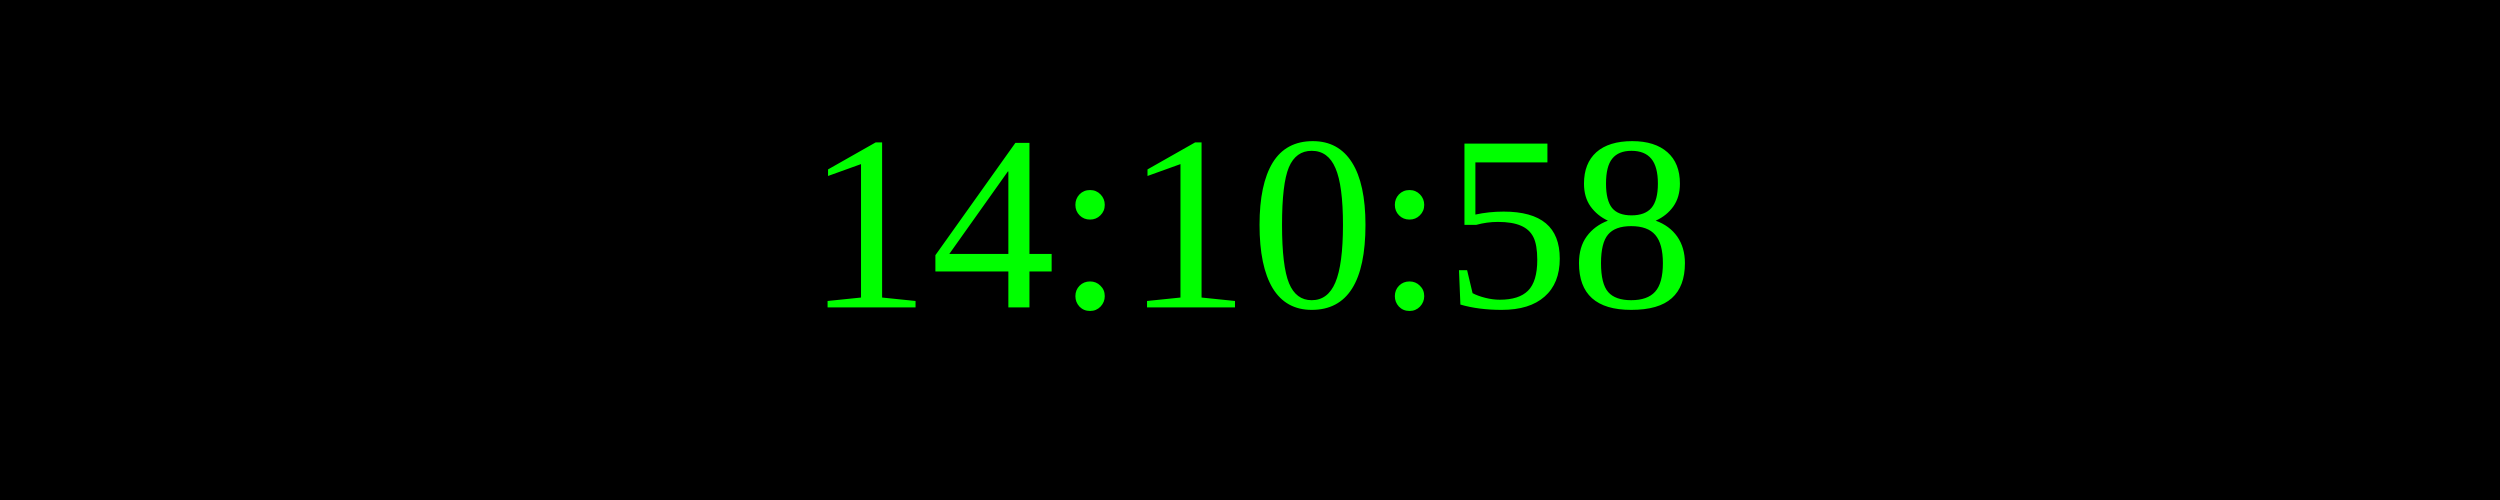
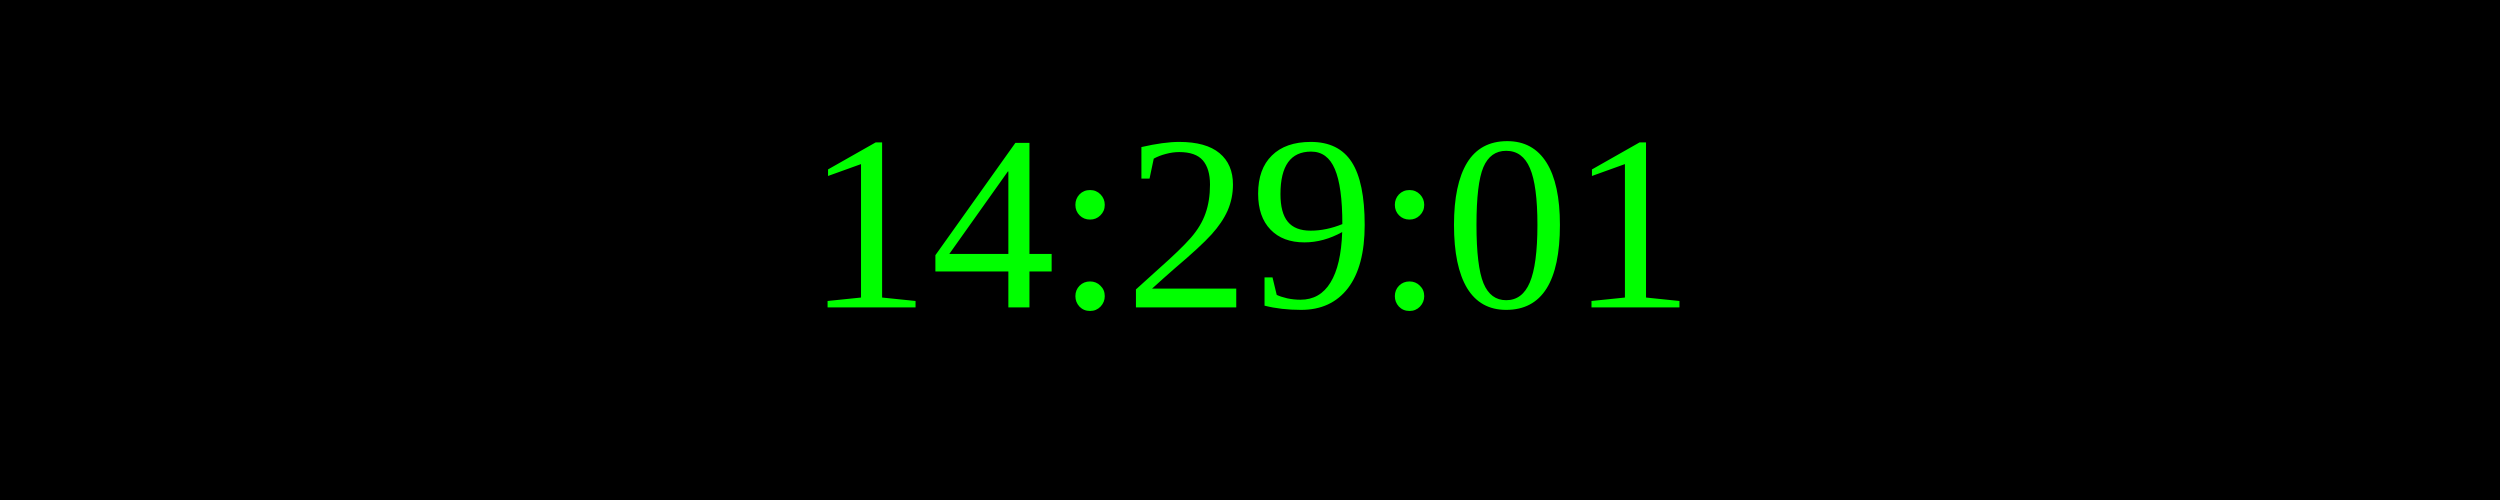
<svg xmlns="http://www.w3.org/2000/svg" width="250" height="50">
  <rect width="100%" height="100%" fill="black" />
  <text x="50%" y="50%" font-size="25" fill="lime" text-anchor="middle" dominant-baseline="middle">
- 14:10:58
+ 14:29:01
</text>
</svg>
